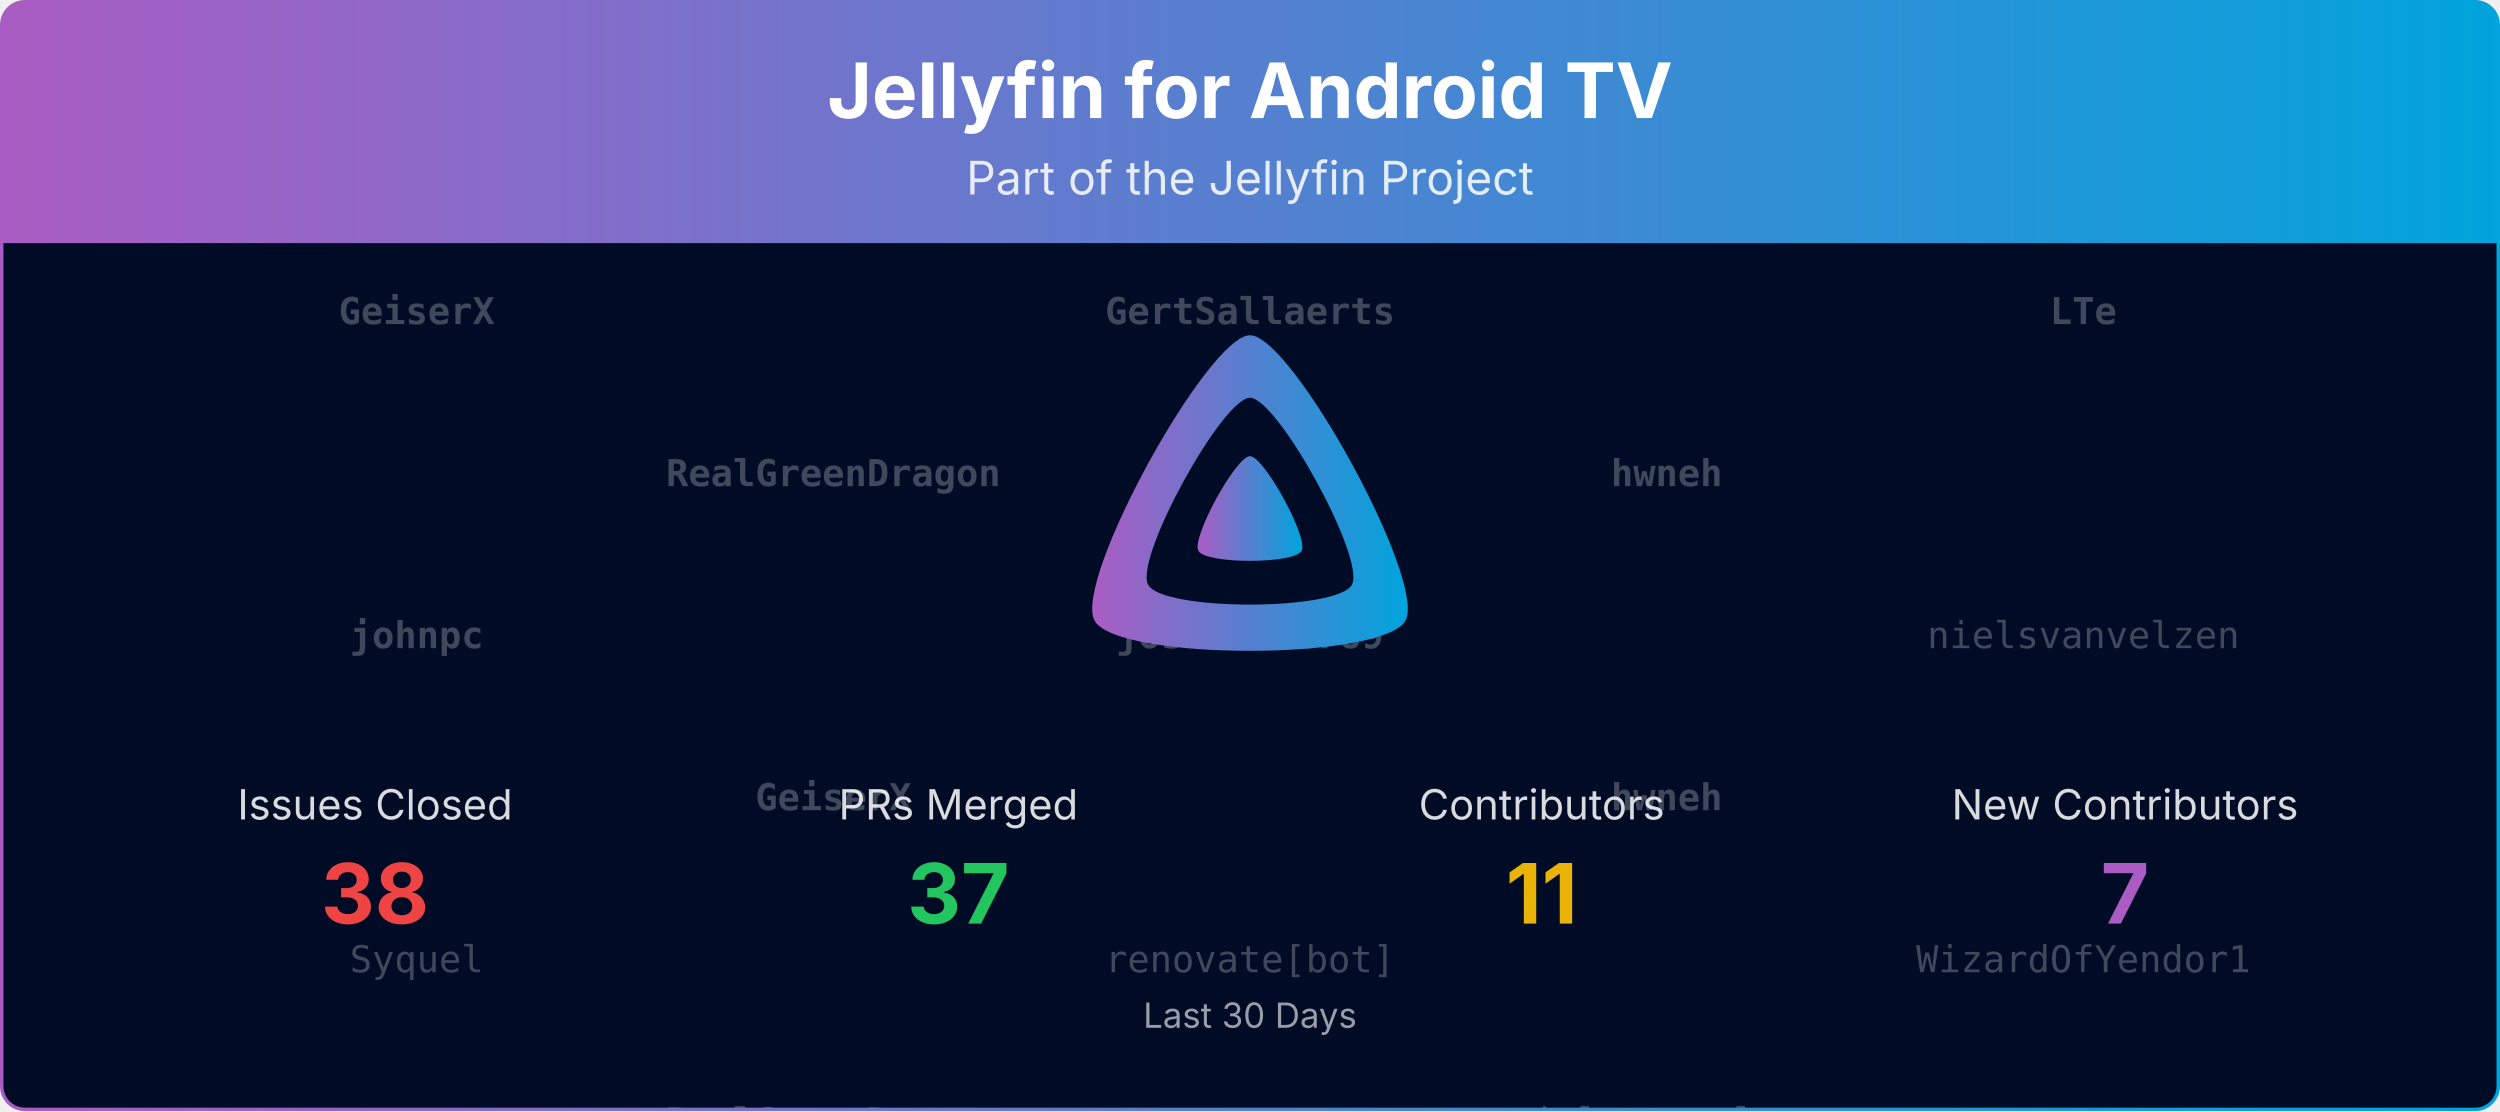
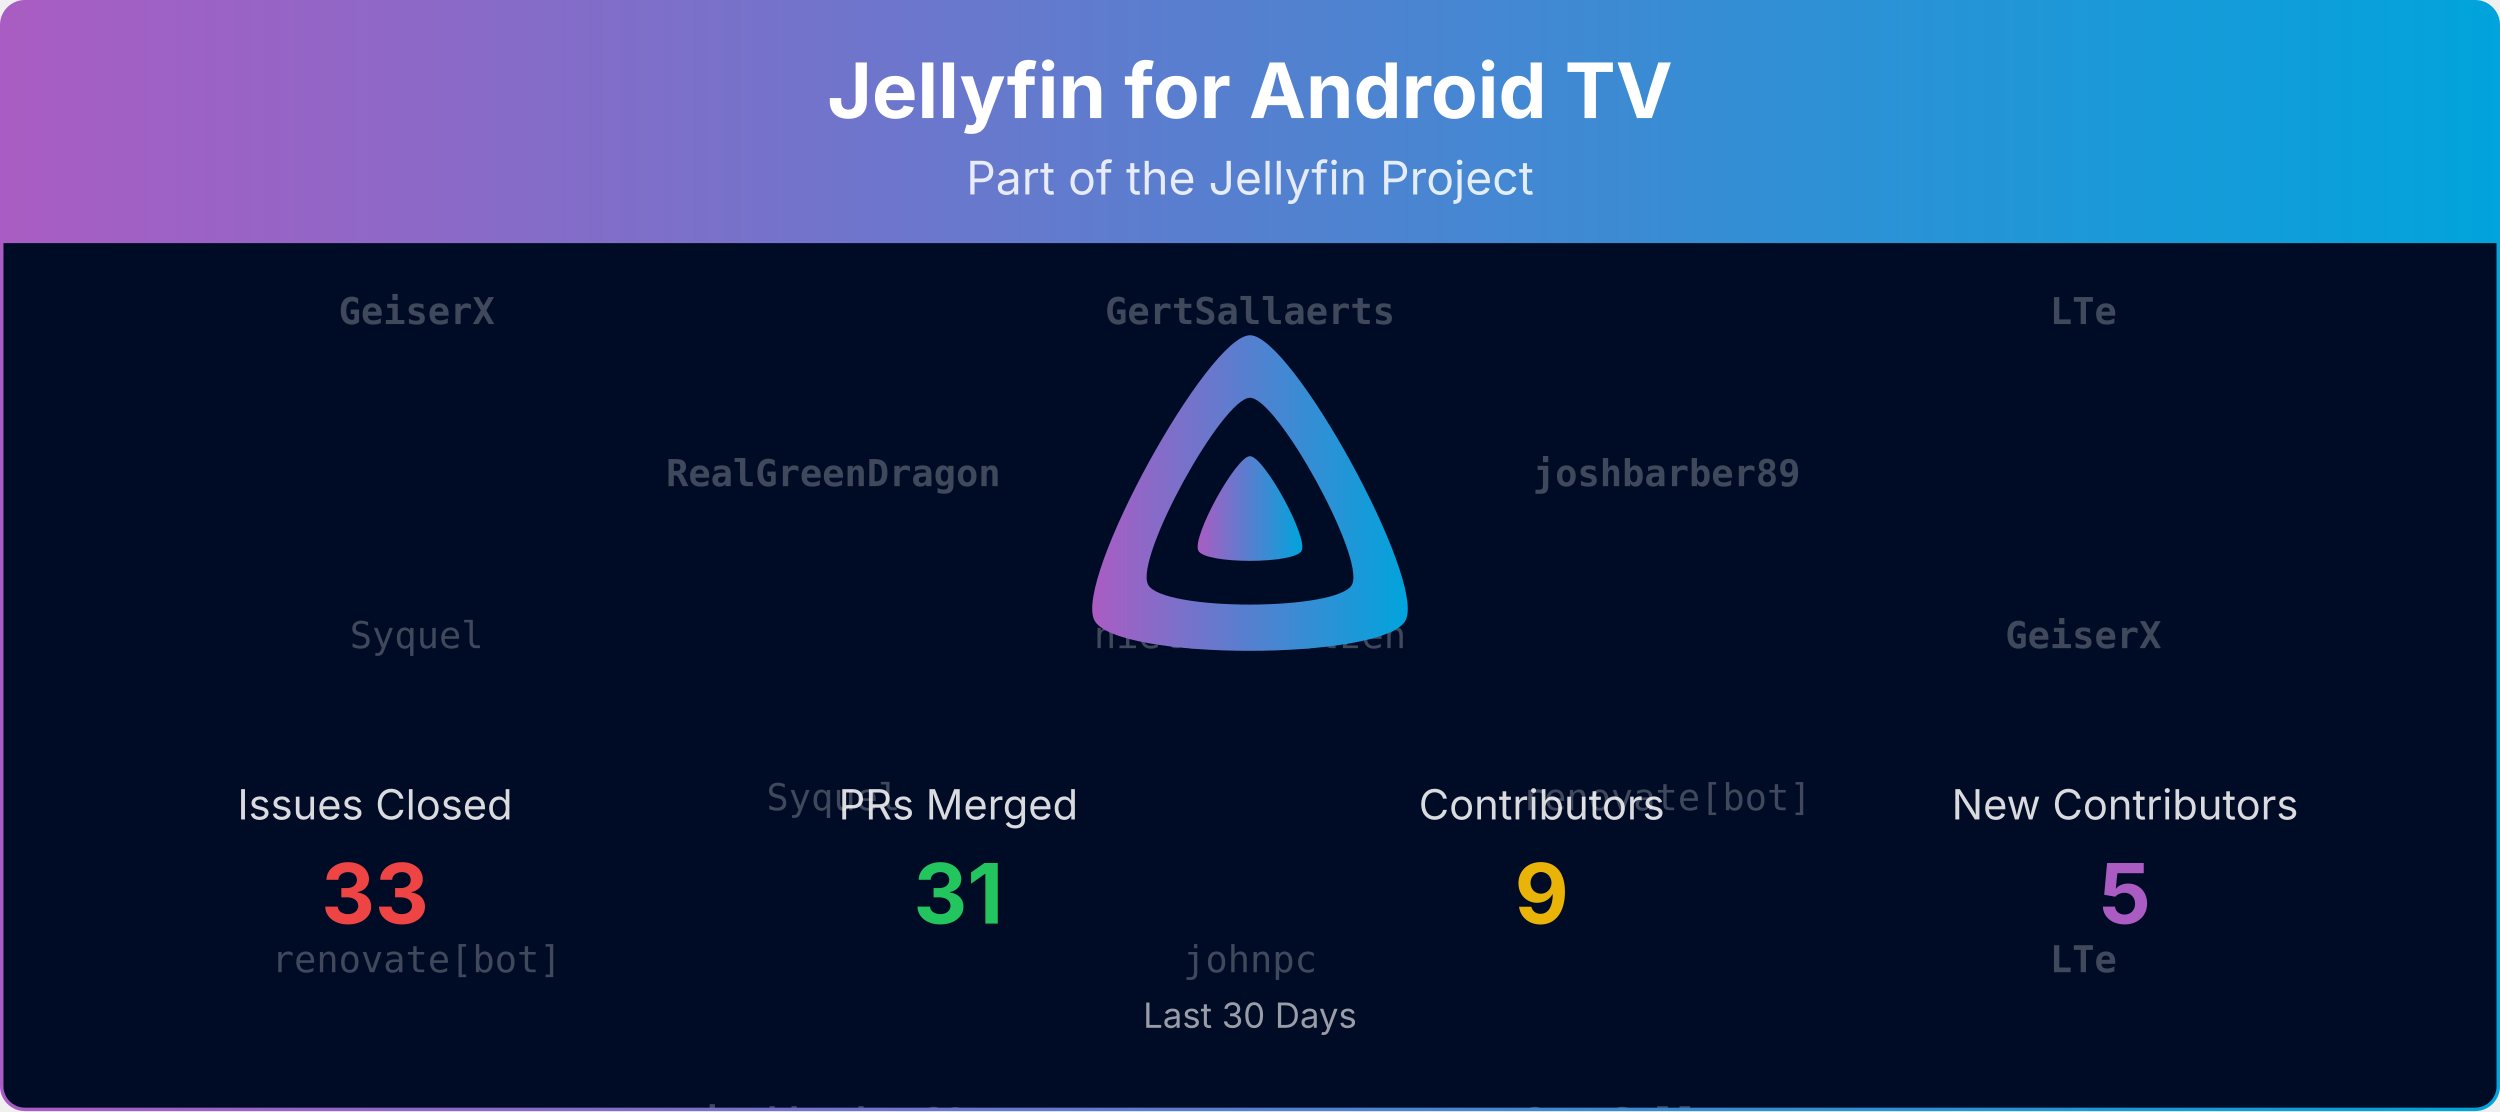
<svg xmlns="http://www.w3.org/2000/svg" viewBox="0 0 1080 480" width="100%" role="img" aria-label="Jellyfin for Android TV">
  <defs>
    <linearGradient id="banner-jellyfin-androidtv-grad" x1="0" y1="0" x2="1" y2="0">
      <stop offset="0%" stop-color="#AA5CC3" />
      <stop offset="100%" stop-color="#00A4DC" />
    </linearGradient>
    <clipPath id="banner-jellyfin-androidtv-grad-clip">
      <rect x="0.75" y="0.75" width="1078.5" height="478.5" rx="10" ry="10" />
    </clipPath>
  </defs>
  <defs>
    <clipPath id="banner-jellyfin-androidtv-grad-rain-clip">
      <rect x="0.75" y="105" width="1078.5" height="374.25" />
    </clipPath>
  </defs>
  <g clip-path="url(#banner-jellyfin-androidtv-grad-clip)">
    <path d="M0.75,10.75 A10.0,10.0 0 0 1 10.75,0.75 L1069.25,0.75 A10.0,10.0 0 0 1 1079.25,10.75 L1079.25,105.00 L0.75,105.00 Z" fill="url(#banner-jellyfin-androidtv-grad)" />
    <text x="540.0" y="51" text-anchor="middle" font-size="33" font-weight="700" font-family="Plus Jakarta Sans, system-ui, -apple-system, Segoe UI, sans-serif" fill="#ffffff">Jellyfin for Android TV</text>
    <text x="540.0" y="84" text-anchor="middle" font-size="20" font-family="Plus Jakarta Sans, system-ui, -apple-system, Segoe UI, sans-serif" fill="#ffffff" opacity="0.85">Part of the Jellyfin Project</text>
    <rect x="0.75" y="105" width="1078.5" height="374.25" fill="#000b25" />
    <g opacity="0.25" clip-path="url(#banner-jellyfin-androidtv-grad-rain-clip)" font-family="ui-monospace, SFMono-Regular, Menlo, Consolas, monospace" font-size="16" fill="#ffffff" text-anchor="middle">
      <g transform="translate(180.00,105)">
        <g>
          <animateTransform attributeName="transform" type="translate" values="0,-420;0,0" dur="10.00s" begin="-0.00s" repeatCount="indefinite" />
          <text y="35.0" font-weight="700">GeiserX</text>
-           <text y="175.0" font-weight="700">johnpc</text>
-           <text y="315.0">Syquel</text>
+           <text y="175.0">Syquel</text>
+           <text y="315.0">renovate[bot]</text>
          <text y="455.0" font-weight="700">GeiserX</text>
-           <text y="595.0" font-weight="700">johnpc</text>
-           <text y="735.0">Syquel</text>
+           <text y="595.0">Syquel</text>
+           <text y="735.0">renovate[bot]</text>
        </g>
      </g>
      <g transform="translate(540.00,105)">
        <g>
          <animateTransform attributeName="transform" type="translate" values="0,-420;0,0" dur="10.00s" begin="-1.91s" repeatCount="indefinite" />
          <text y="35.0" font-weight="700">GertSallaerts</text>
-           <text y="175.0" font-weight="700">joshbarber89</text>
-           <text y="315.0">renovate[bot]</text>
+           <text y="175.0">nielsvanvelzen</text>
+           <text y="315.0">johnpc</text>
          <text y="455.0" font-weight="700">GertSallaerts</text>
-           <text y="595.0" font-weight="700">joshbarber89</text>
-           <text y="735.0">renovate[bot]</text>
+           <text y="595.0">nielsvanvelzen</text>
+           <text y="735.0">johnpc</text>
        </g>
      </g>
      <g transform="translate(900.00,105)">
        <g>
          <animateTransform attributeName="transform" type="translate" values="0,-420;0,0" dur="10.00s" begin="-3.82s" repeatCount="indefinite" />
          <text y="35.0" font-weight="700">LTe</text>
-           <text y="175.0">nielsvanvelzen</text>
-           <text y="315.0">WizardOfYendor1</text>
+           <text y="175.0" font-weight="700">GeiserX</text>
+           <text y="315.0" font-weight="700">LTe</text>
          <text y="455.0" font-weight="700">LTe</text>
-           <text y="595.0">nielsvanvelzen</text>
-           <text y="735.0">WizardOfYendor1</text>
+           <text y="595.0" font-weight="700">GeiserX</text>
+           <text y="735.0" font-weight="700">LTe</text>
        </g>
      </g>
      <g transform="translate(360.00,105)">
        <g>
          <animateTransform attributeName="transform" type="translate" values="0,-420;0,0" dur="10.00s" begin="-5.73s" repeatCount="indefinite" />
          <text y="105.0" font-weight="700">RealGreenDragon</text>
-           <text y="245.0" font-weight="700">GeiserX</text>
-           <text y="385.0" font-weight="700">RealGreenDragon</text>
+           <text y="245.0">Syquel</text>
+           <text y="385.0" font-weight="700">joshbarber89</text>
          <text y="525.0" font-weight="700">RealGreenDragon</text>
-           <text y="665.0" font-weight="700">GeiserX</text>
-           <text y="805.0" font-weight="700">RealGreenDragon</text>
+           <text y="665.0">Syquel</text>
+           <text y="805.0" font-weight="700">joshbarber89</text>
        </g>
      </g>
      <g transform="translate(720.00,105)">
        <g>
          <animateTransform attributeName="transform" type="translate" values="0,-420;0,0" dur="10.00s" begin="-7.64s" repeatCount="indefinite" />
-           <text y="105.0" font-weight="700">hwneh</text>
-           <text y="245.0" font-weight="700">hwneh</text>
-           <text y="385.0">nielsvanvelzen</text>
-           <text y="525.0" font-weight="700">hwneh</text>
-           <text y="665.0" font-weight="700">hwneh</text>
-           <text y="805.0">nielsvanvelzen</text>
+           <text y="105.0" font-weight="700">joshbarber89</text>
+           <text y="245.0">renovate[bot]</text>
+           <text y="385.0" font-weight="700">GertSallaerts</text>
+           <text y="525.0" font-weight="700">joshbarber89</text>
+           <text y="665.0">renovate[bot]</text>
+           <text y="805.0" font-weight="700">GertSallaerts</text>
        </g>
      </g>
    </g>
    <g transform="translate(465.00,138.00) scale(0.29297)">
      <path fill="url(#banner-jellyfin-androidtv-grad)" fill-rule="evenodd" d="M256,23.3c-61.6,0-259.8,359.4-229.6,420.1s429.3,60,459.2,0S317.6,23.3,256,23.3zM406.5,390.8c-19.6,39.3-281.1,39.8-300.9,0s110.1-275.3,150.4-275.3S426.1,351.4,406.5,390.8z" />
      <path fill="url(#banner-jellyfin-androidtv-grad)" d="M256,201.6c-20.4,0-86.2,119.3-76.2,139.4s142.5,19.9,152.4,0S276.5,201.6,256,201.6z" />
    </g>
    <text x="162.0" y="354.0" text-anchor="middle" font-size="18" font-family="Plus Jakarta Sans, system-ui, -apple-system, Segoe UI, sans-serif" fill="#ffffff" opacity="0.85">Issues Closed</text>
-     <text x="162.0" y="399.0" text-anchor="middle" font-size="36" font-weight="700" font-family="Plus Jakarta Sans, system-ui, -apple-system, Segoe UI, sans-serif" fill="#ef4444">38</text>
+     <text x="162.0" y="399.0" text-anchor="middle" font-size="36" font-weight="700" font-family="Plus Jakarta Sans, system-ui, -apple-system, Segoe UI, sans-serif" fill="#ef4444">33</text>
    <text x="414.0" y="354.0" text-anchor="middle" font-size="18" font-family="Plus Jakarta Sans, system-ui, -apple-system, Segoe UI, sans-serif" fill="#ffffff" opacity="0.85">PRs Merged</text>
-     <text x="414.0" y="399.0" text-anchor="middle" font-size="36" font-weight="700" font-family="Plus Jakarta Sans, system-ui, -apple-system, Segoe UI, sans-serif" fill="#22c55e">37</text>
+     <text x="414.0" y="399.0" text-anchor="middle" font-size="36" font-weight="700" font-family="Plus Jakarta Sans, system-ui, -apple-system, Segoe UI, sans-serif" fill="#22c55e">31</text>
    <text x="666.0" y="354.0" text-anchor="middle" font-size="18" font-family="Plus Jakarta Sans, system-ui, -apple-system, Segoe UI, sans-serif" fill="#ffffff" opacity="0.85">Contributors</text>
-     <text x="666.0" y="399.0" text-anchor="middle" font-size="36" font-weight="700" font-family="Plus Jakarta Sans, system-ui, -apple-system, Segoe UI, sans-serif" fill="#eab308">11</text>
+     <text x="666.0" y="399.0" text-anchor="middle" font-size="36" font-weight="700" font-family="Plus Jakarta Sans, system-ui, -apple-system, Segoe UI, sans-serif" fill="#eab308">9</text>
    <text x="918.0" y="354.0" text-anchor="middle" font-size="18" font-family="Plus Jakarta Sans, system-ui, -apple-system, Segoe UI, sans-serif" fill="#ffffff" opacity="0.85">New Contributors</text>
-     <text x="918.0" y="399.0" text-anchor="middle" font-size="36" font-weight="700" font-family="Plus Jakarta Sans, system-ui, -apple-system, Segoe UI, sans-serif" fill="#AA5CC3">7</text>
+     <text x="918.0" y="399.0" text-anchor="middle" font-size="36" font-weight="700" font-family="Plus Jakarta Sans, system-ui, -apple-system, Segoe UI, sans-serif" fill="#AA5CC3">5</text>
    <text x="540.0" y="444.0" text-anchor="middle" font-size="15" font-family="Plus Jakarta Sans, system-ui, -apple-system, Segoe UI, sans-serif" fill="#ffffff" opacity="0.6">Last 30 Days</text>
  </g>
  <rect x="0.75" y="0.75" width="1078.5" height="478.5" rx="10" ry="10" fill="none" stroke="url(#banner-jellyfin-androidtv-grad)" stroke-width="1.5" />
</svg>
